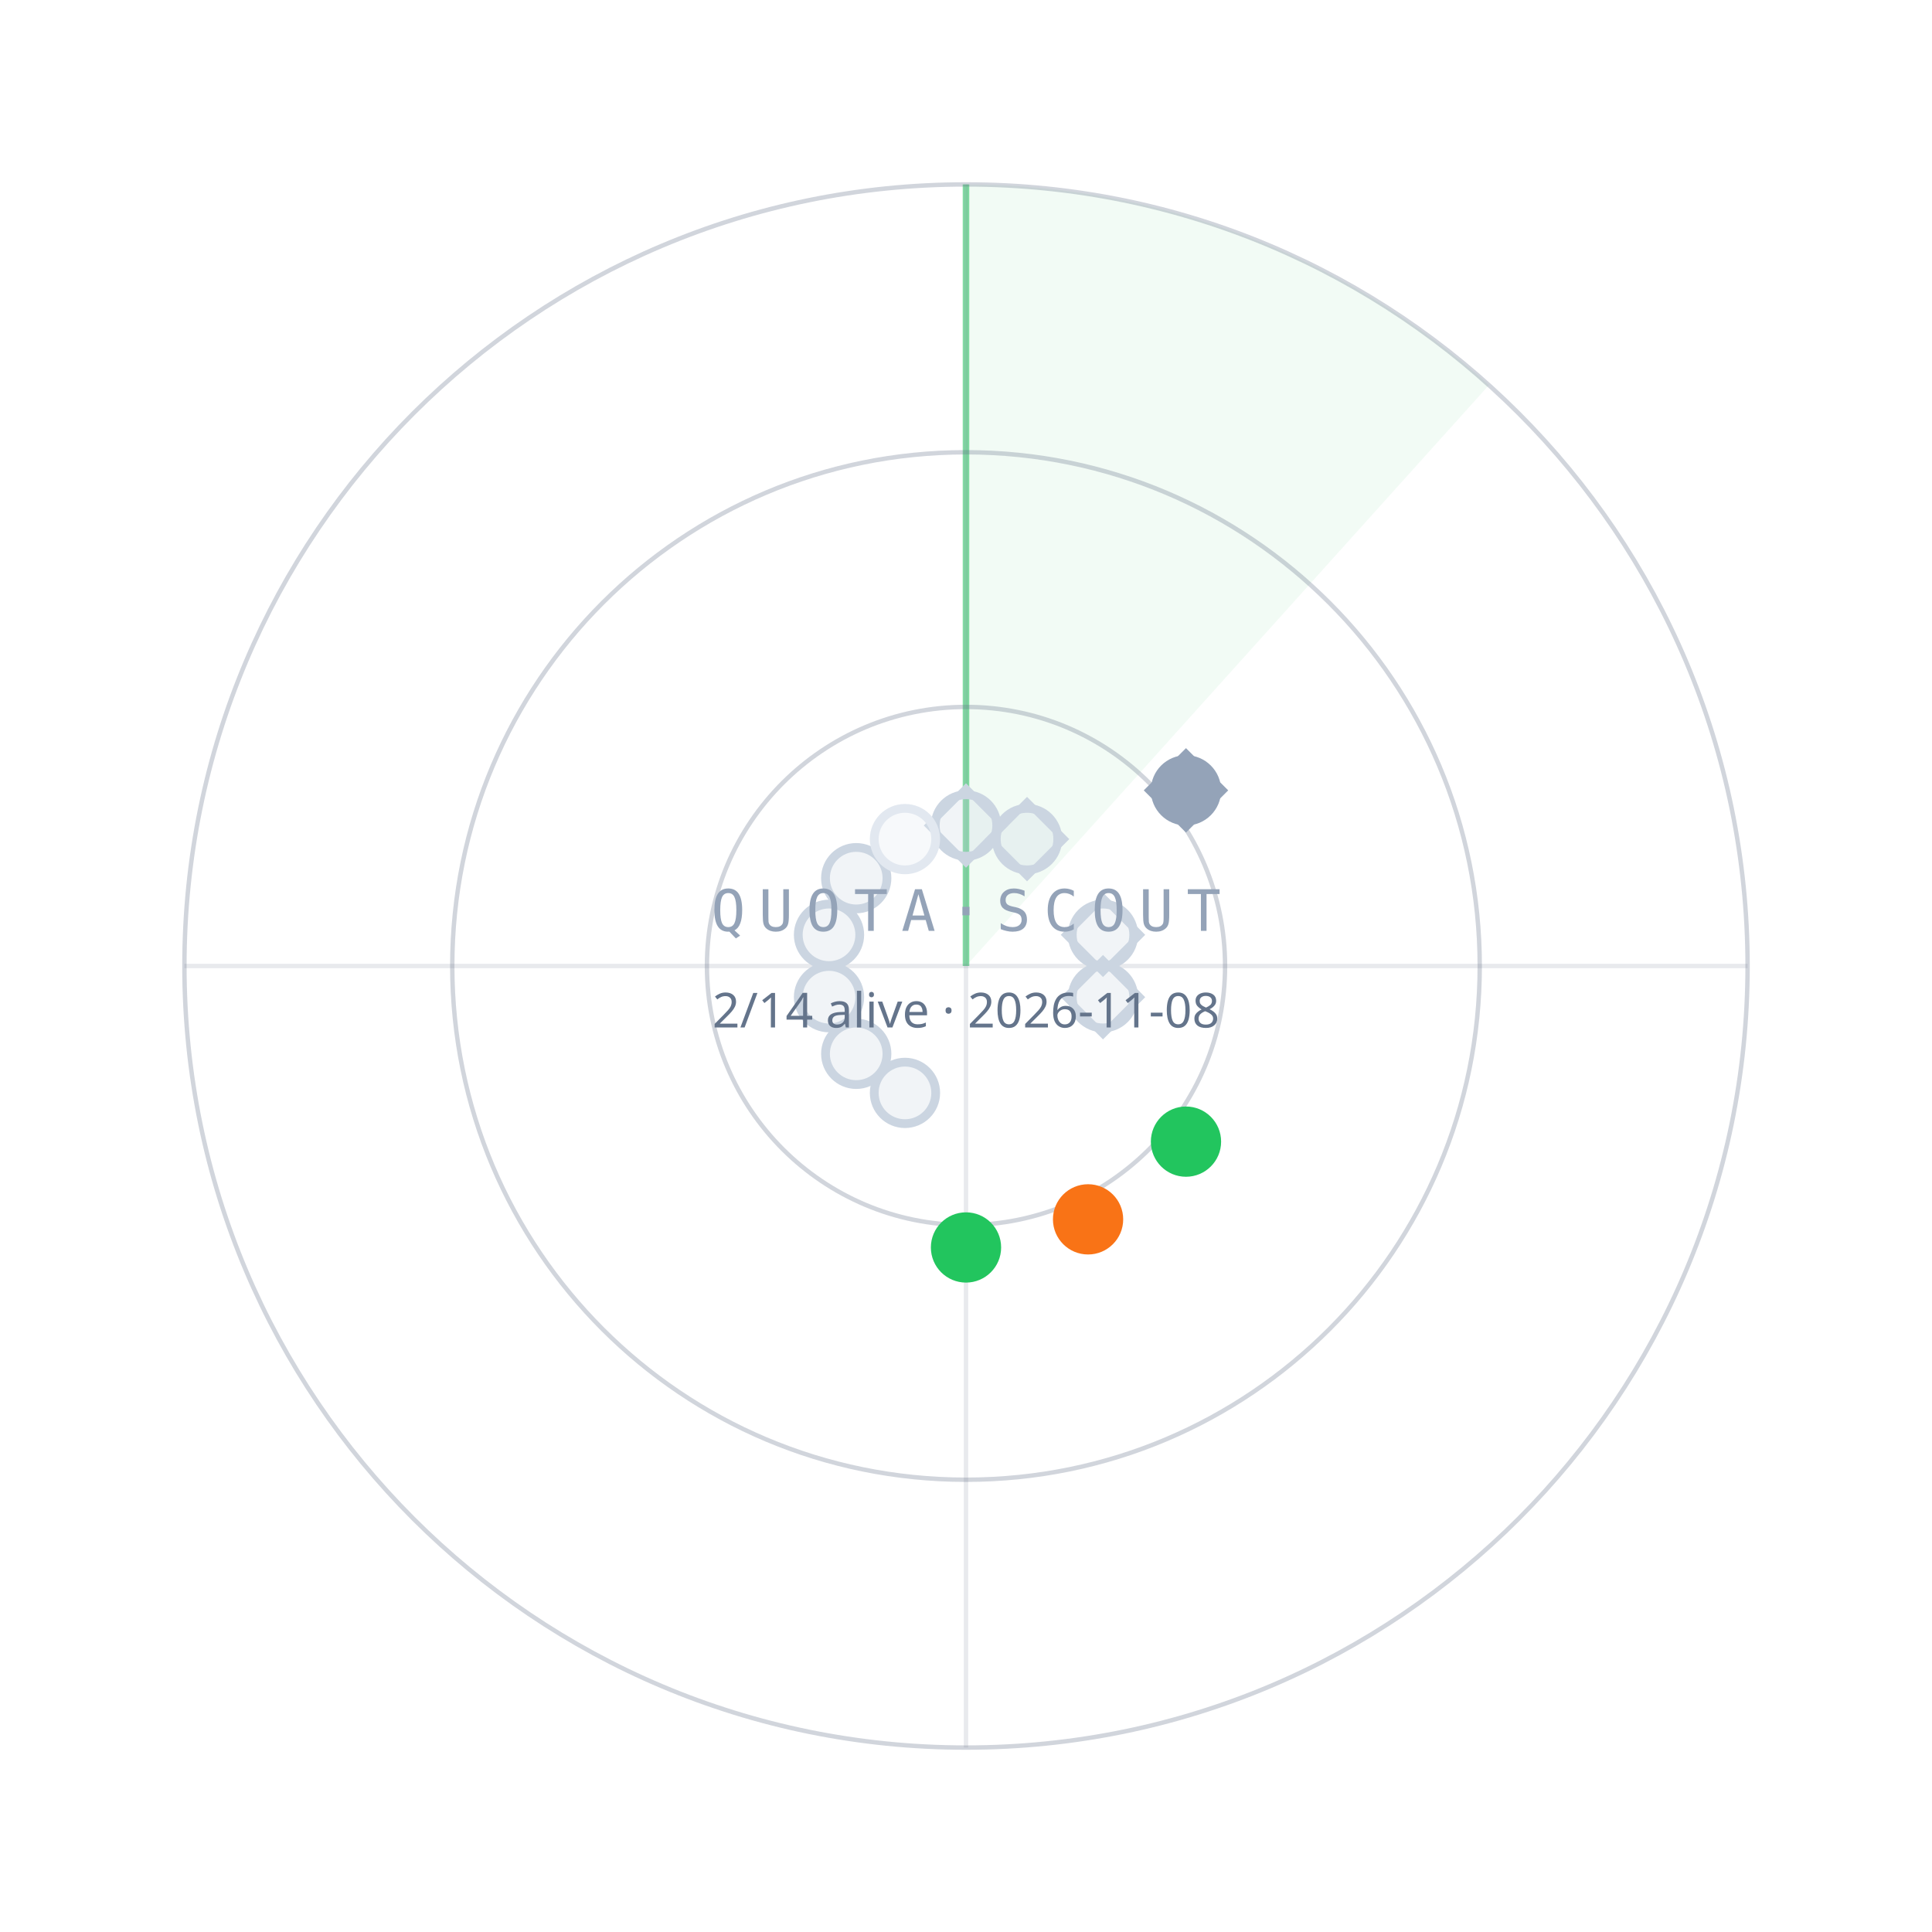
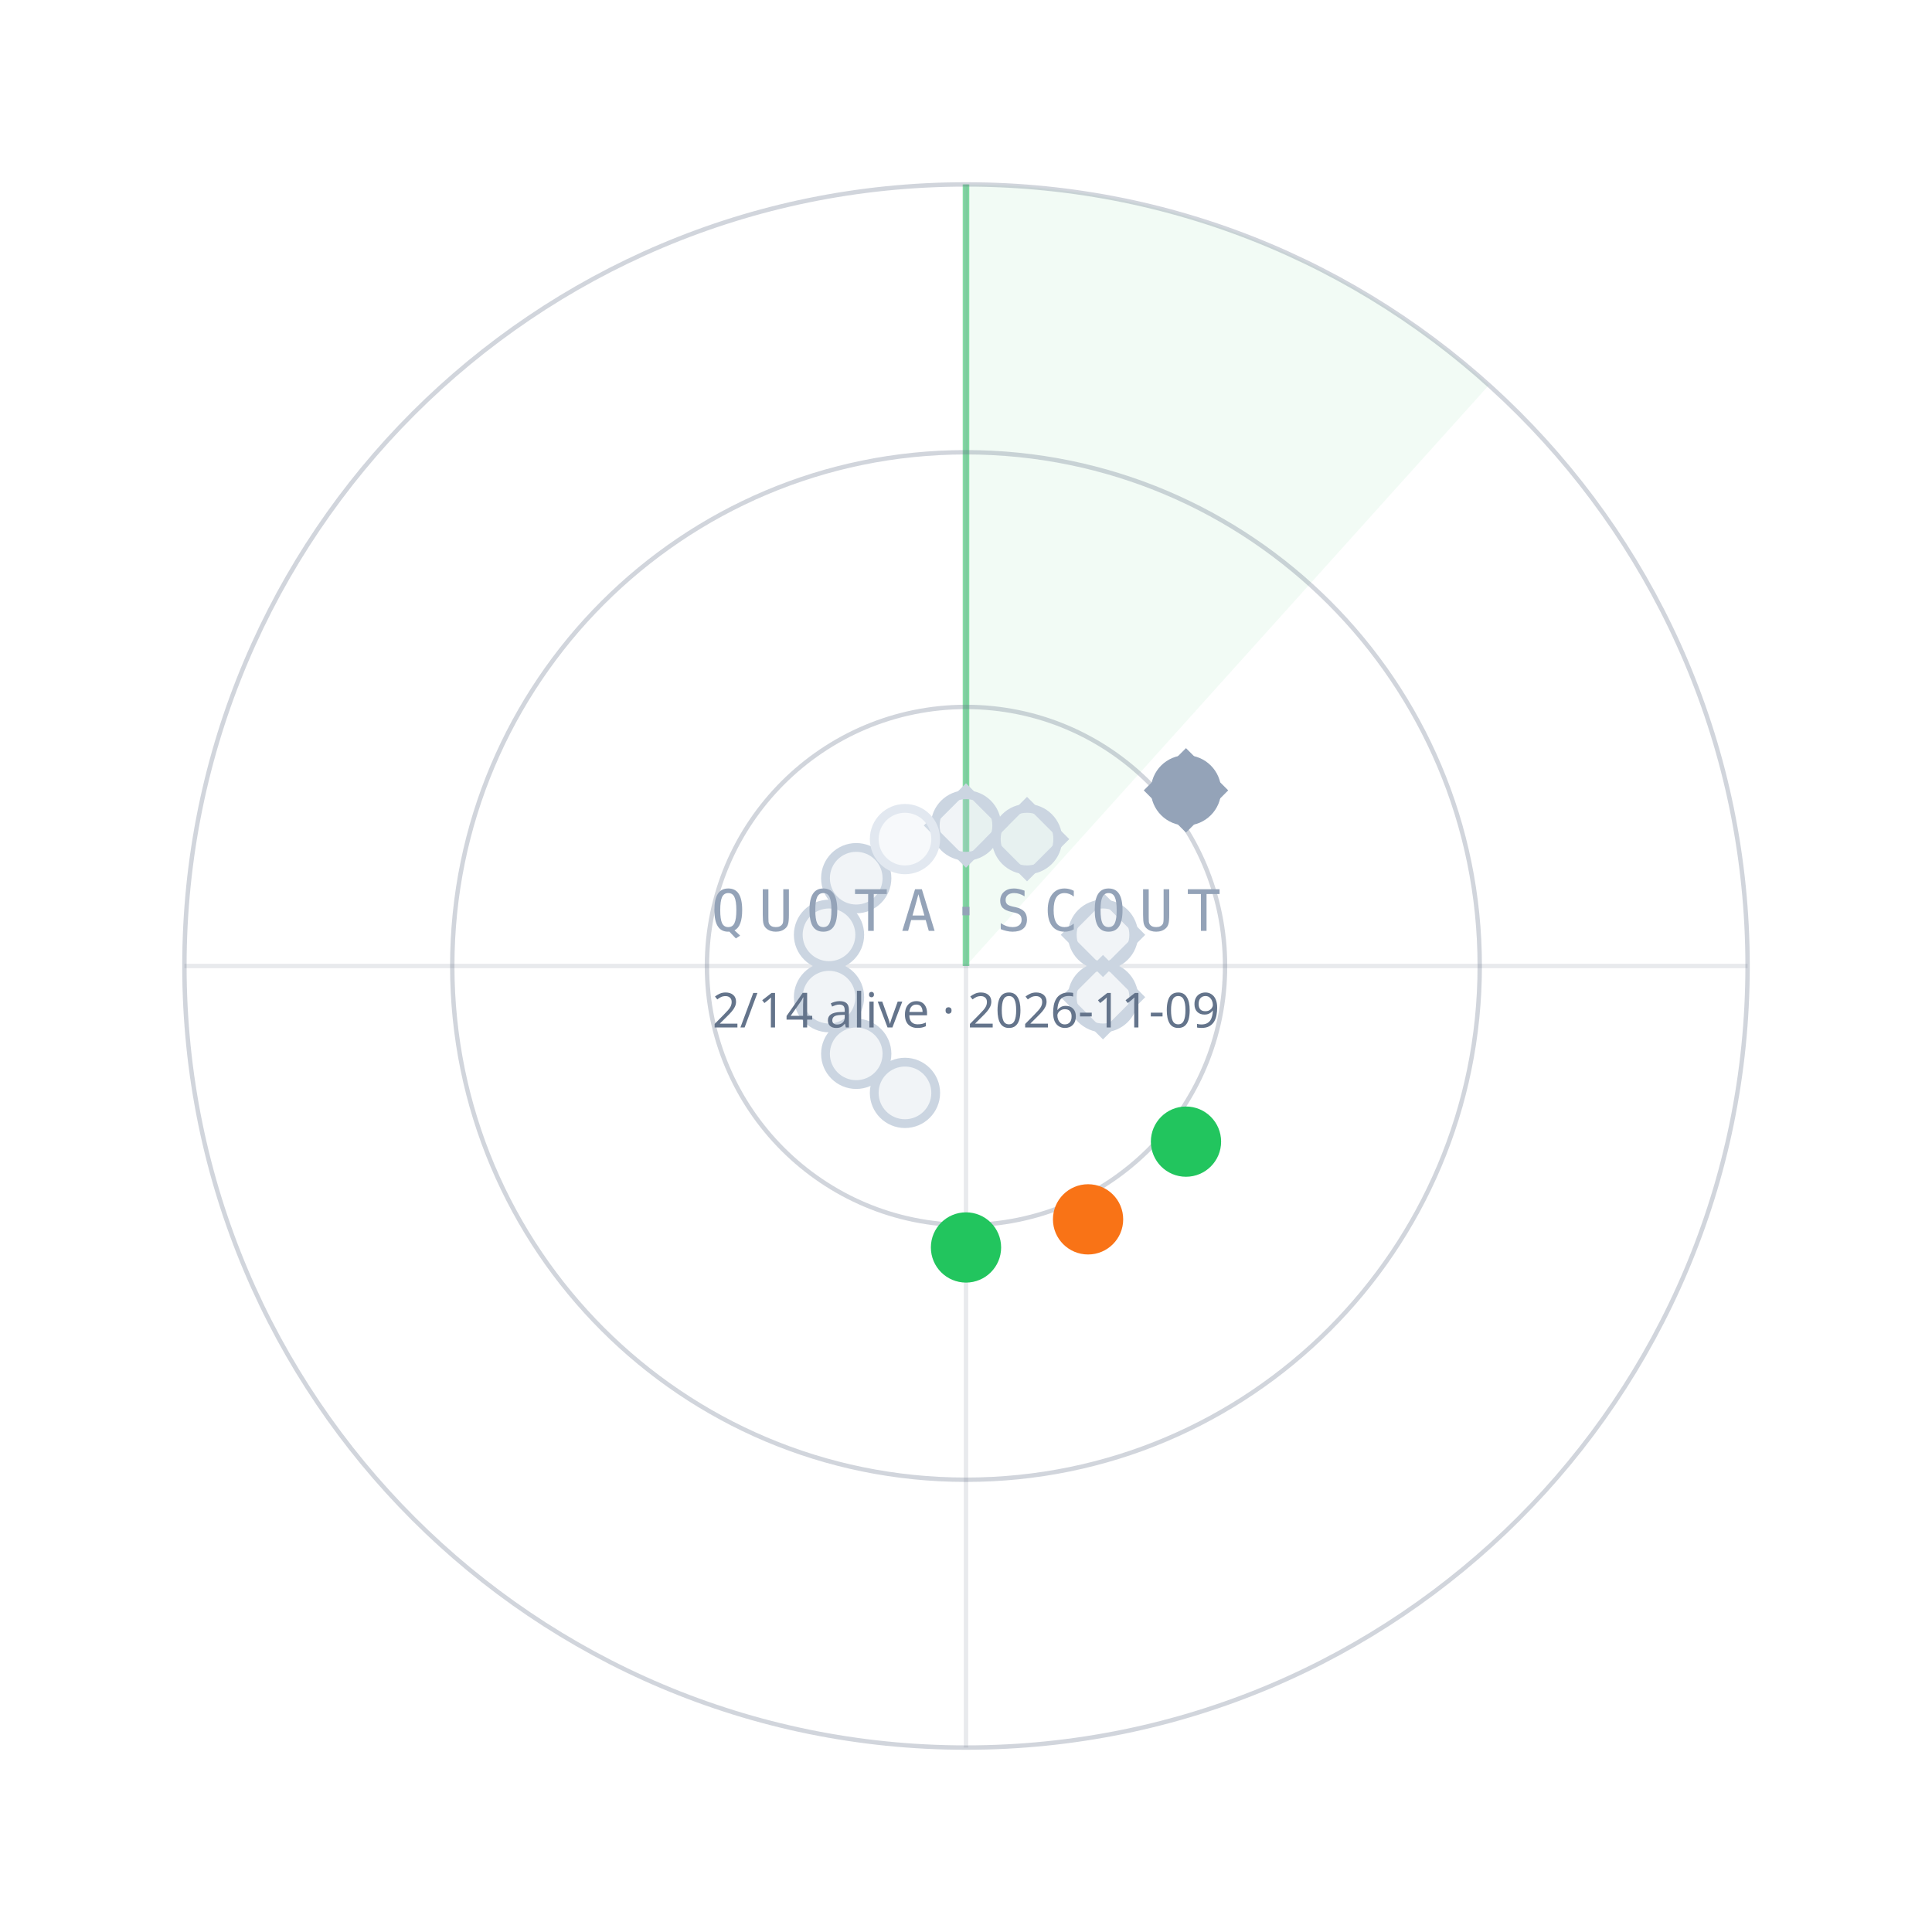
<svg xmlns="http://www.w3.org/2000/svg" width="440" height="440" viewBox="0 0 440 440">
  <path d="M220.0,220.0 L220.0,42.0 A178,178 0 0 1 339.1,87.7 Z" fill="#22C55E" fill-opacity="0.06" />
  <line x1="220.0" y1="220.0" x2="220.0" y2="42.0" stroke="#22C55E" stroke-opacity="0.55" stroke-width="1.5" />
  <circle cx="220.0" cy="220.0" r="59" fill="none" stroke="#64748B" stroke-opacity="0.30" />
  <circle cx="220.0" cy="220.0" r="117" fill="none" stroke="#64748B" stroke-opacity="0.30" />
  <circle cx="220.0" cy="220.0" r="178" fill="none" stroke="#64748B" stroke-opacity="0.30" />
  <line x1="42.0" y1="220.0" x2="398.0" y2="220.0" stroke="#64748B" stroke-opacity="0.15" />
  <line x1="220.0" y1="42.0" x2="220.0" y2="398.0" stroke="#64748B" stroke-opacity="0.15" />
  <circle cx="220.0" cy="188.0" r="7" fill="#CBD5E1" fill-opacity="0.25" stroke="#CBD5E1" stroke-width="2" />
  <rect x="-6" y="-6" width="12" height="12" transform="translate(220.0,188.0) rotate(45)" fill="none" stroke="#CBD5E1" stroke-width="1.6" />
  <circle cx="233.9" cy="191.1" r="7" fill="#CBD5E1" fill-opacity="0.25" stroke="#CBD5E1" stroke-width="2" />
  <rect x="-6" y="-6" width="12" height="12" transform="translate(233.9,191.1) rotate(45)" fill="none" stroke="#CBD5E1" stroke-width="1.6" />
  <circle cx="270.1" cy="180.0" r="7" fill="#94A3B8" fill-opacity="1" stroke="#94A3B8" stroke-width="2" />
  <rect x="-6" y="-6" width="12" height="12" transform="translate(270.1,180.0) rotate(45)" fill="none" stroke="#94A3B8" stroke-width="1.6" />
  <circle cx="251.2" cy="212.9" r="7" fill="#CBD5E1" fill-opacity="0.25" stroke="#CBD5E1" stroke-width="2" />
  <rect x="-6" y="-6" width="12" height="12" transform="translate(251.2,212.9) rotate(45)" fill="none" stroke="#CBD5E1" stroke-width="1.6" />
  <circle cx="251.2" cy="227.1" r="7" fill="#CBD5E1" fill-opacity="0.25" stroke="#CBD5E1" stroke-width="2" />
  <rect x="-6" y="-6" width="12" height="12" transform="translate(251.2,227.1) rotate(45)" fill="none" stroke="#CBD5E1" stroke-width="1.6" />
  <circle cx="270.1" cy="260.0" r="7" fill="#22C55E" fill-opacity="1" stroke="#22C55E" stroke-width="2" />
  <circle cx="247.8" cy="277.7" r="7" fill="#F97316" fill-opacity="1" stroke="#F97316" stroke-width="2" />
  <circle cx="220.0" cy="284.1" r="7" fill="#22C55E" fill-opacity="1" stroke="#22C55E" stroke-width="2" />
  <circle cx="206.1" cy="248.9" r="7" fill="#CBD5E1" fill-opacity="0.25" stroke="#CBD5E1" stroke-width="2" />
  <circle cx="195.0" cy="240.0" r="7" fill="#CBD5E1" fill-opacity="0.25" stroke="#CBD5E1" stroke-width="2" />
  <circle cx="188.8" cy="227.1" r="7" fill="#CBD5E1" fill-opacity="0.25" stroke="#CBD5E1" stroke-width="2" />
  <circle cx="188.8" cy="212.9" r="7" fill="#CBD5E1" fill-opacity="0.25" stroke="#CBD5E1" stroke-width="2" />
  <circle cx="195.0" cy="200.0" r="7" fill="#CBD5E1" fill-opacity="0.25" stroke="#CBD5E1" stroke-width="2" />
  <circle cx="206.1" cy="191.1" r="7" fill="#E2E8F0" fill-opacity="0.25" stroke="#E2E8F0" stroke-width="2" />
  <text x="220.0" y="212.0" text-anchor="middle" font-family="ui-monospace,Menlo,monospace" font-size="13" letter-spacing="3" fill="#94A3B8">QUOTA·SCOUT</text>
-   <text x="220.0" y="234.0" text-anchor="middle" font-family="sans-serif" font-size="11" fill="#64748B">2/14 alive · 2026-11-08</text>
+   <text x="220.0" y="234.0" text-anchor="middle" font-family="sans-serif" font-size="11" fill="#64748B">2/14 alive · 2026-11-09</text>
</svg>
